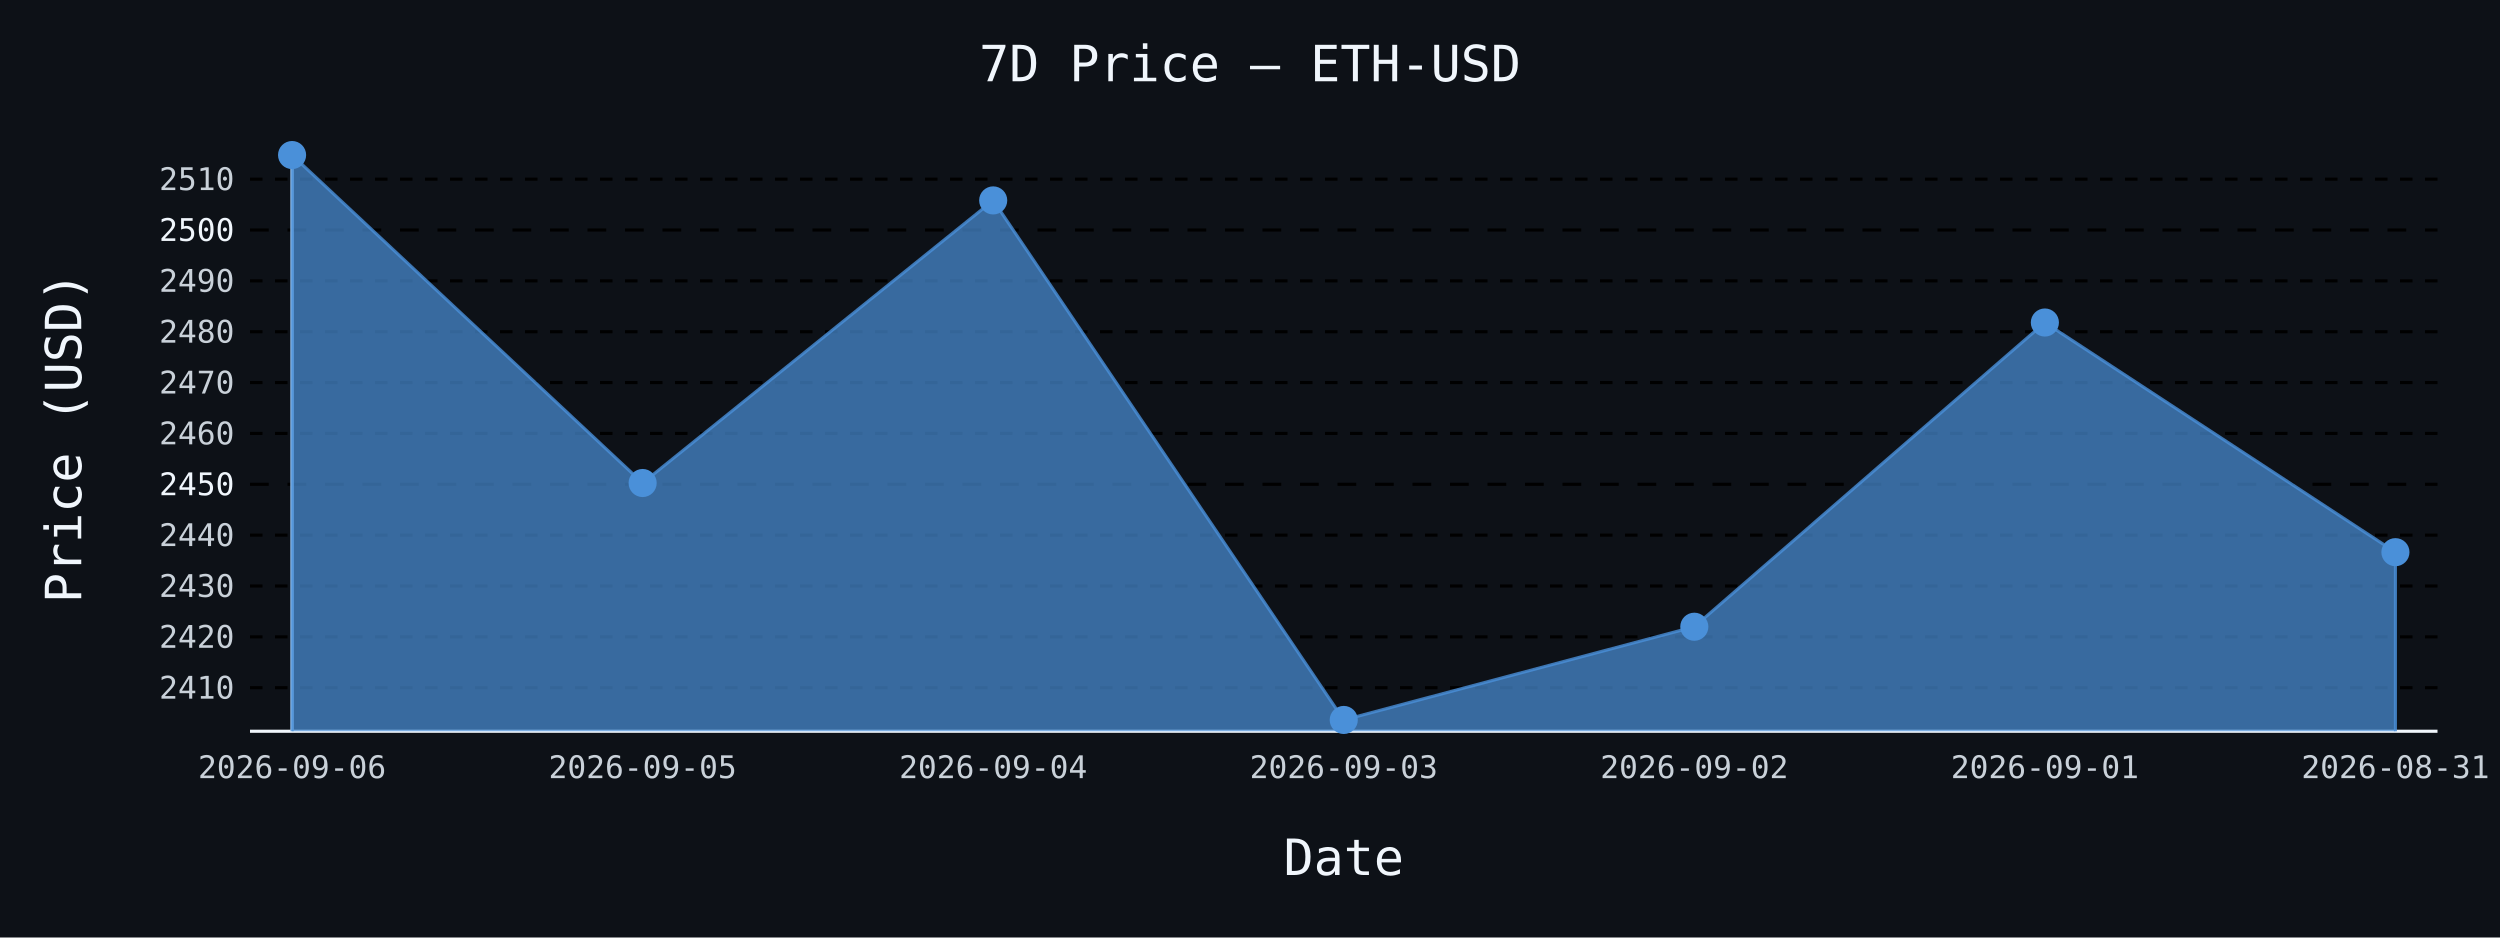
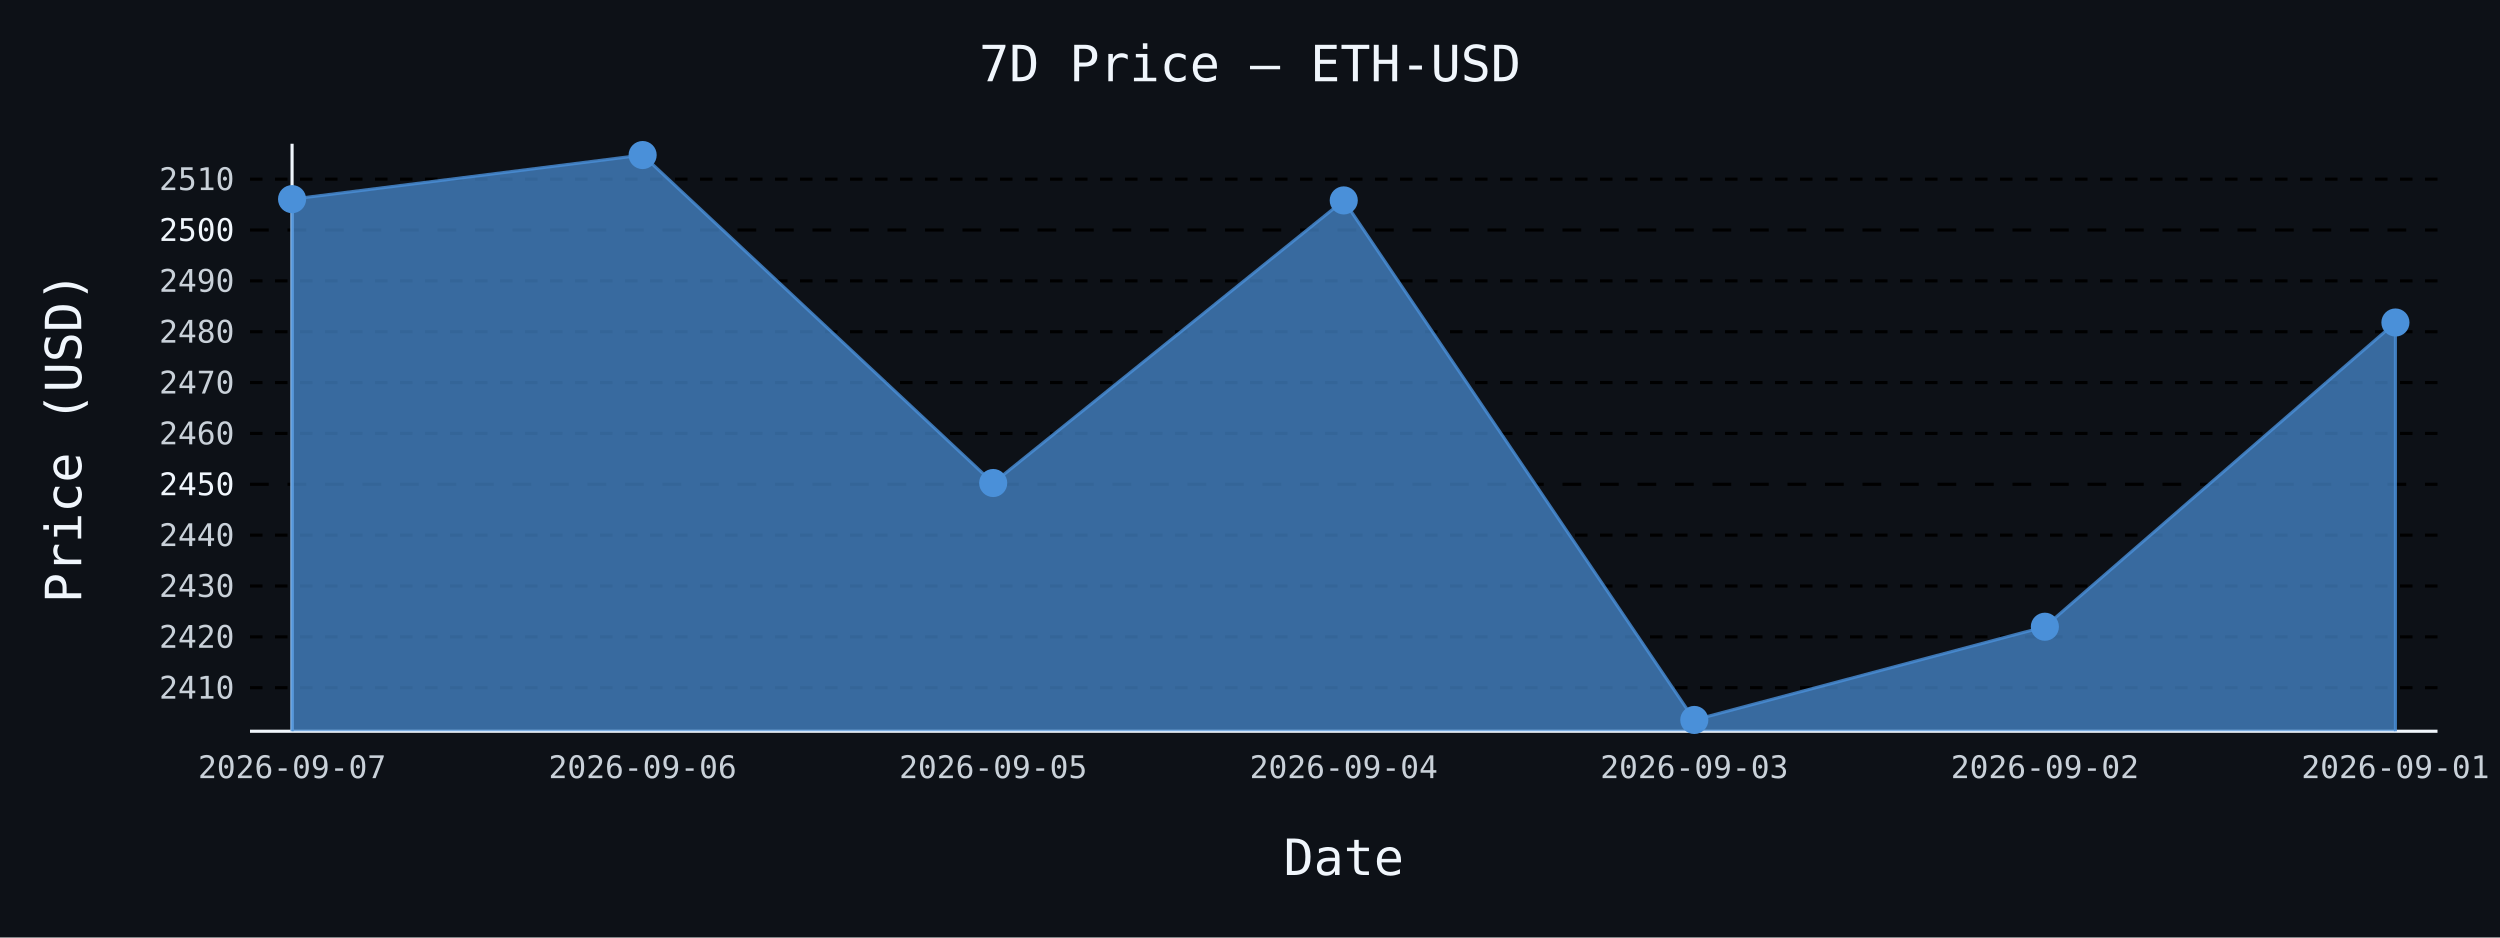
- <svg xmlns="http://www.w3.org/2000/svg" id="chart-3012a6f2-beab-4458-b5a1-bb31c6c1c25a" class="pygal-chart" viewBox="0 0 800 300">
+ <svg xmlns="http://www.w3.org/2000/svg" id="chart-0ef720c2-9b70-40e4-a5a3-c51ee3d8d186" class="pygal-chart" viewBox="0 0 800 300">
  <defs>
-     <style type="text/css">#chart-3012a6f2-beab-4458-b5a1-bb31c6c1c25a{-webkit-user-select:none;-webkit-font-smoothing:antialiased;font-family:monospace}#chart-3012a6f2-beab-4458-b5a1-bb31c6c1c25a .title{font-family:monospace;font-size:16px}#chart-3012a6f2-beab-4458-b5a1-bb31c6c1c25a .legends .legend text{font-family:monospace;font-size:14px}#chart-3012a6f2-beab-4458-b5a1-bb31c6c1c25a .axis text{font-family:monospace;font-size:10px}#chart-3012a6f2-beab-4458-b5a1-bb31c6c1c25a .axis text.major{font-family:monospace;font-size:10px}#chart-3012a6f2-beab-4458-b5a1-bb31c6c1c25a .text-overlay text.value{font-family:monospace;font-size:16px}#chart-3012a6f2-beab-4458-b5a1-bb31c6c1c25a .text-overlay text.label{font-family:monospace;font-size:10px}#chart-3012a6f2-beab-4458-b5a1-bb31c6c1c25a .tooltip{font-family:monospace;font-size:14px}#chart-3012a6f2-beab-4458-b5a1-bb31c6c1c25a text.no_data{font-family:monospace;font-size:64px}
- #chart-3012a6f2-beab-4458-b5a1-bb31c6c1c25a{background-color:#0d1117}#chart-3012a6f2-beab-4458-b5a1-bb31c6c1c25a path,#chart-3012a6f2-beab-4458-b5a1-bb31c6c1c25a line,#chart-3012a6f2-beab-4458-b5a1-bb31c6c1c25a rect,#chart-3012a6f2-beab-4458-b5a1-bb31c6c1c25a circle{-webkit-transition:150ms;-moz-transition:150ms;transition:150ms}#chart-3012a6f2-beab-4458-b5a1-bb31c6c1c25a .graph &gt; .background{fill:#0d1117}#chart-3012a6f2-beab-4458-b5a1-bb31c6c1c25a .plot &gt; .background{fill:#0d1117}#chart-3012a6f2-beab-4458-b5a1-bb31c6c1c25a .graph{fill:#c9d1d9}#chart-3012a6f2-beab-4458-b5a1-bb31c6c1c25a text.no_data{fill:#f0f6fc}#chart-3012a6f2-beab-4458-b5a1-bb31c6c1c25a .title{fill:#f0f6fc}#chart-3012a6f2-beab-4458-b5a1-bb31c6c1c25a .legends .legend text{fill:#c9d1d9}#chart-3012a6f2-beab-4458-b5a1-bb31c6c1c25a .legends .legend:hover text{fill:#f0f6fc}#chart-3012a6f2-beab-4458-b5a1-bb31c6c1c25a .axis .line{stroke:#f0f6fc}#chart-3012a6f2-beab-4458-b5a1-bb31c6c1c25a .axis .guide.line{stroke:#8b949e}#chart-3012a6f2-beab-4458-b5a1-bb31c6c1c25a .axis .major.line{stroke:#c9d1d9}#chart-3012a6f2-beab-4458-b5a1-bb31c6c1c25a .axis text.major{fill:#f0f6fc}#chart-3012a6f2-beab-4458-b5a1-bb31c6c1c25a .axis.y .guides:hover .guide.line,#chart-3012a6f2-beab-4458-b5a1-bb31c6c1c25a .line-graph .axis.x .guides:hover .guide.line,#chart-3012a6f2-beab-4458-b5a1-bb31c6c1c25a .stackedline-graph .axis.x .guides:hover .guide.line,#chart-3012a6f2-beab-4458-b5a1-bb31c6c1c25a .xy-graph .axis.x .guides:hover .guide.line{stroke:#f0f6fc}#chart-3012a6f2-beab-4458-b5a1-bb31c6c1c25a .axis .guides:hover text{fill:#f0f6fc}#chart-3012a6f2-beab-4458-b5a1-bb31c6c1c25a .reactive{fill-opacity:.7;stroke-opacity:.8;stroke-width:1}#chart-3012a6f2-beab-4458-b5a1-bb31c6c1c25a .ci{stroke:#c9d1d9}#chart-3012a6f2-beab-4458-b5a1-bb31c6c1c25a .reactive.active,#chart-3012a6f2-beab-4458-b5a1-bb31c6c1c25a .active .reactive{fill-opacity:.8;stroke-opacity:.9;stroke-width:4}#chart-3012a6f2-beab-4458-b5a1-bb31c6c1c25a .ci .reactive.active{stroke-width:1.5}#chart-3012a6f2-beab-4458-b5a1-bb31c6c1c25a .series text{fill:#f0f6fc}#chart-3012a6f2-beab-4458-b5a1-bb31c6c1c25a .tooltip rect{fill:#0d1117;stroke:#f0f6fc;-webkit-transition:opacity 150ms;-moz-transition:opacity 150ms;transition:opacity 150ms}#chart-3012a6f2-beab-4458-b5a1-bb31c6c1c25a .tooltip .label{fill:#c9d1d9}#chart-3012a6f2-beab-4458-b5a1-bb31c6c1c25a .tooltip .label{fill:#c9d1d9}#chart-3012a6f2-beab-4458-b5a1-bb31c6c1c25a .tooltip .legend{font-size:.8em;fill:#8b949e}#chart-3012a6f2-beab-4458-b5a1-bb31c6c1c25a .tooltip .x_label{font-size:.6em;fill:#f0f6fc}#chart-3012a6f2-beab-4458-b5a1-bb31c6c1c25a .tooltip .xlink{font-size:.5em;text-decoration:underline}#chart-3012a6f2-beab-4458-b5a1-bb31c6c1c25a .tooltip .value{font-size:1.5em}#chart-3012a6f2-beab-4458-b5a1-bb31c6c1c25a .bound{font-size:.5em}#chart-3012a6f2-beab-4458-b5a1-bb31c6c1c25a .max-value{font-size:.75em;fill:#8b949e}#chart-3012a6f2-beab-4458-b5a1-bb31c6c1c25a .map-element{fill:#0d1117;stroke:#8b949e !important}#chart-3012a6f2-beab-4458-b5a1-bb31c6c1c25a .map-element .reactive{fill-opacity:inherit;stroke-opacity:inherit}#chart-3012a6f2-beab-4458-b5a1-bb31c6c1c25a .color-0,#chart-3012a6f2-beab-4458-b5a1-bb31c6c1c25a .color-0 a:visited{stroke:#4a90d9;fill:#4a90d9}#chart-3012a6f2-beab-4458-b5a1-bb31c6c1c25a .text-overlay .color-0 text{fill:black}
- #chart-3012a6f2-beab-4458-b5a1-bb31c6c1c25a text.no_data{text-anchor:middle}#chart-3012a6f2-beab-4458-b5a1-bb31c6c1c25a .guide.line{fill:none}#chart-3012a6f2-beab-4458-b5a1-bb31c6c1c25a .centered{text-anchor:middle}#chart-3012a6f2-beab-4458-b5a1-bb31c6c1c25a .title{text-anchor:middle}#chart-3012a6f2-beab-4458-b5a1-bb31c6c1c25a .legends .legend text{fill-opacity:1}#chart-3012a6f2-beab-4458-b5a1-bb31c6c1c25a .axis.x text{text-anchor:middle}#chart-3012a6f2-beab-4458-b5a1-bb31c6c1c25a .axis.x:not(.web) text[transform]{text-anchor:start}#chart-3012a6f2-beab-4458-b5a1-bb31c6c1c25a .axis.x:not(.web) text[transform].backwards{text-anchor:end}#chart-3012a6f2-beab-4458-b5a1-bb31c6c1c25a .axis.y text{text-anchor:end}#chart-3012a6f2-beab-4458-b5a1-bb31c6c1c25a .axis.y text[transform].backwards{text-anchor:start}#chart-3012a6f2-beab-4458-b5a1-bb31c6c1c25a .axis.y2 text{text-anchor:start}#chart-3012a6f2-beab-4458-b5a1-bb31c6c1c25a .axis.y2 text[transform].backwards{text-anchor:end}#chart-3012a6f2-beab-4458-b5a1-bb31c6c1c25a .axis .guide.line{stroke-dasharray:4,4;stroke:black}#chart-3012a6f2-beab-4458-b5a1-bb31c6c1c25a .axis .major.guide.line{stroke-dasharray:6,6;stroke:black}#chart-3012a6f2-beab-4458-b5a1-bb31c6c1c25a .horizontal .axis.y .guide.line,#chart-3012a6f2-beab-4458-b5a1-bb31c6c1c25a .horizontal .axis.y2 .guide.line,#chart-3012a6f2-beab-4458-b5a1-bb31c6c1c25a .vertical .axis.x .guide.line{opacity:0}#chart-3012a6f2-beab-4458-b5a1-bb31c6c1c25a .horizontal .axis.always_show .guide.line,#chart-3012a6f2-beab-4458-b5a1-bb31c6c1c25a .vertical .axis.always_show .guide.line{opacity:1 !important}#chart-3012a6f2-beab-4458-b5a1-bb31c6c1c25a .axis.y .guides:hover .guide.line,#chart-3012a6f2-beab-4458-b5a1-bb31c6c1c25a .axis.y2 .guides:hover .guide.line,#chart-3012a6f2-beab-4458-b5a1-bb31c6c1c25a .axis.x .guides:hover .guide.line{opacity:1}#chart-3012a6f2-beab-4458-b5a1-bb31c6c1c25a .axis .guides:hover text{opacity:1}#chart-3012a6f2-beab-4458-b5a1-bb31c6c1c25a .nofill{fill:none}#chart-3012a6f2-beab-4458-b5a1-bb31c6c1c25a .subtle-fill{fill-opacity:.2}#chart-3012a6f2-beab-4458-b5a1-bb31c6c1c25a .dot{stroke-width:1px;fill-opacity:1;stroke-opacity:1}#chart-3012a6f2-beab-4458-b5a1-bb31c6c1c25a .dot.active{stroke-width:5px}#chart-3012a6f2-beab-4458-b5a1-bb31c6c1c25a .dot.negative{fill:transparent}#chart-3012a6f2-beab-4458-b5a1-bb31c6c1c25a text,#chart-3012a6f2-beab-4458-b5a1-bb31c6c1c25a tspan{stroke:none !important}#chart-3012a6f2-beab-4458-b5a1-bb31c6c1c25a .series text.active{opacity:1}#chart-3012a6f2-beab-4458-b5a1-bb31c6c1c25a .tooltip rect{fill-opacity:.95;stroke-width:.5}#chart-3012a6f2-beab-4458-b5a1-bb31c6c1c25a .tooltip text{fill-opacity:1}#chart-3012a6f2-beab-4458-b5a1-bb31c6c1c25a .showable{visibility:hidden}#chart-3012a6f2-beab-4458-b5a1-bb31c6c1c25a .showable.shown{visibility:visible}#chart-3012a6f2-beab-4458-b5a1-bb31c6c1c25a .gauge-background{fill:rgba(229,229,229,1);stroke:none}#chart-3012a6f2-beab-4458-b5a1-bb31c6c1c25a .bg-lines{stroke:#0d1117;stroke-width:2px}</style>
+     <style type="text/css">#chart-0ef720c2-9b70-40e4-a5a3-c51ee3d8d186{-webkit-user-select:none;-webkit-font-smoothing:antialiased;font-family:monospace}#chart-0ef720c2-9b70-40e4-a5a3-c51ee3d8d186 .title{font-family:monospace;font-size:16px}#chart-0ef720c2-9b70-40e4-a5a3-c51ee3d8d186 .legends .legend text{font-family:monospace;font-size:14px}#chart-0ef720c2-9b70-40e4-a5a3-c51ee3d8d186 .axis text{font-family:monospace;font-size:10px}#chart-0ef720c2-9b70-40e4-a5a3-c51ee3d8d186 .axis text.major{font-family:monospace;font-size:10px}#chart-0ef720c2-9b70-40e4-a5a3-c51ee3d8d186 .text-overlay text.value{font-family:monospace;font-size:16px}#chart-0ef720c2-9b70-40e4-a5a3-c51ee3d8d186 .text-overlay text.label{font-family:monospace;font-size:10px}#chart-0ef720c2-9b70-40e4-a5a3-c51ee3d8d186 .tooltip{font-family:monospace;font-size:14px}#chart-0ef720c2-9b70-40e4-a5a3-c51ee3d8d186 text.no_data{font-family:monospace;font-size:64px}
+ #chart-0ef720c2-9b70-40e4-a5a3-c51ee3d8d186{background-color:#0d1117}#chart-0ef720c2-9b70-40e4-a5a3-c51ee3d8d186 path,#chart-0ef720c2-9b70-40e4-a5a3-c51ee3d8d186 line,#chart-0ef720c2-9b70-40e4-a5a3-c51ee3d8d186 rect,#chart-0ef720c2-9b70-40e4-a5a3-c51ee3d8d186 circle{-webkit-transition:150ms;-moz-transition:150ms;transition:150ms}#chart-0ef720c2-9b70-40e4-a5a3-c51ee3d8d186 .graph &gt; .background{fill:#0d1117}#chart-0ef720c2-9b70-40e4-a5a3-c51ee3d8d186 .plot &gt; .background{fill:#0d1117}#chart-0ef720c2-9b70-40e4-a5a3-c51ee3d8d186 .graph{fill:#c9d1d9}#chart-0ef720c2-9b70-40e4-a5a3-c51ee3d8d186 text.no_data{fill:#f0f6fc}#chart-0ef720c2-9b70-40e4-a5a3-c51ee3d8d186 .title{fill:#f0f6fc}#chart-0ef720c2-9b70-40e4-a5a3-c51ee3d8d186 .legends .legend text{fill:#c9d1d9}#chart-0ef720c2-9b70-40e4-a5a3-c51ee3d8d186 .legends .legend:hover text{fill:#f0f6fc}#chart-0ef720c2-9b70-40e4-a5a3-c51ee3d8d186 .axis .line{stroke:#f0f6fc}#chart-0ef720c2-9b70-40e4-a5a3-c51ee3d8d186 .axis .guide.line{stroke:#8b949e}#chart-0ef720c2-9b70-40e4-a5a3-c51ee3d8d186 .axis .major.line{stroke:#c9d1d9}#chart-0ef720c2-9b70-40e4-a5a3-c51ee3d8d186 .axis text.major{fill:#f0f6fc}#chart-0ef720c2-9b70-40e4-a5a3-c51ee3d8d186 .axis.y .guides:hover .guide.line,#chart-0ef720c2-9b70-40e4-a5a3-c51ee3d8d186 .line-graph .axis.x .guides:hover .guide.line,#chart-0ef720c2-9b70-40e4-a5a3-c51ee3d8d186 .stackedline-graph .axis.x .guides:hover .guide.line,#chart-0ef720c2-9b70-40e4-a5a3-c51ee3d8d186 .xy-graph .axis.x .guides:hover .guide.line{stroke:#f0f6fc}#chart-0ef720c2-9b70-40e4-a5a3-c51ee3d8d186 .axis .guides:hover text{fill:#f0f6fc}#chart-0ef720c2-9b70-40e4-a5a3-c51ee3d8d186 .reactive{fill-opacity:.7;stroke-opacity:.8;stroke-width:1}#chart-0ef720c2-9b70-40e4-a5a3-c51ee3d8d186 .ci{stroke:#c9d1d9}#chart-0ef720c2-9b70-40e4-a5a3-c51ee3d8d186 .reactive.active,#chart-0ef720c2-9b70-40e4-a5a3-c51ee3d8d186 .active .reactive{fill-opacity:.8;stroke-opacity:.9;stroke-width:4}#chart-0ef720c2-9b70-40e4-a5a3-c51ee3d8d186 .ci .reactive.active{stroke-width:1.5}#chart-0ef720c2-9b70-40e4-a5a3-c51ee3d8d186 .series text{fill:#f0f6fc}#chart-0ef720c2-9b70-40e4-a5a3-c51ee3d8d186 .tooltip rect{fill:#0d1117;stroke:#f0f6fc;-webkit-transition:opacity 150ms;-moz-transition:opacity 150ms;transition:opacity 150ms}#chart-0ef720c2-9b70-40e4-a5a3-c51ee3d8d186 .tooltip .label{fill:#c9d1d9}#chart-0ef720c2-9b70-40e4-a5a3-c51ee3d8d186 .tooltip .label{fill:#c9d1d9}#chart-0ef720c2-9b70-40e4-a5a3-c51ee3d8d186 .tooltip .legend{font-size:.8em;fill:#8b949e}#chart-0ef720c2-9b70-40e4-a5a3-c51ee3d8d186 .tooltip .x_label{font-size:.6em;fill:#f0f6fc}#chart-0ef720c2-9b70-40e4-a5a3-c51ee3d8d186 .tooltip .xlink{font-size:.5em;text-decoration:underline}#chart-0ef720c2-9b70-40e4-a5a3-c51ee3d8d186 .tooltip .value{font-size:1.5em}#chart-0ef720c2-9b70-40e4-a5a3-c51ee3d8d186 .bound{font-size:.5em}#chart-0ef720c2-9b70-40e4-a5a3-c51ee3d8d186 .max-value{font-size:.75em;fill:#8b949e}#chart-0ef720c2-9b70-40e4-a5a3-c51ee3d8d186 .map-element{fill:#0d1117;stroke:#8b949e !important}#chart-0ef720c2-9b70-40e4-a5a3-c51ee3d8d186 .map-element .reactive{fill-opacity:inherit;stroke-opacity:inherit}#chart-0ef720c2-9b70-40e4-a5a3-c51ee3d8d186 .color-0,#chart-0ef720c2-9b70-40e4-a5a3-c51ee3d8d186 .color-0 a:visited{stroke:#4a90d9;fill:#4a90d9}#chart-0ef720c2-9b70-40e4-a5a3-c51ee3d8d186 .text-overlay .color-0 text{fill:black}
+ #chart-0ef720c2-9b70-40e4-a5a3-c51ee3d8d186 text.no_data{text-anchor:middle}#chart-0ef720c2-9b70-40e4-a5a3-c51ee3d8d186 .guide.line{fill:none}#chart-0ef720c2-9b70-40e4-a5a3-c51ee3d8d186 .centered{text-anchor:middle}#chart-0ef720c2-9b70-40e4-a5a3-c51ee3d8d186 .title{text-anchor:middle}#chart-0ef720c2-9b70-40e4-a5a3-c51ee3d8d186 .legends .legend text{fill-opacity:1}#chart-0ef720c2-9b70-40e4-a5a3-c51ee3d8d186 .axis.x text{text-anchor:middle}#chart-0ef720c2-9b70-40e4-a5a3-c51ee3d8d186 .axis.x:not(.web) text[transform]{text-anchor:start}#chart-0ef720c2-9b70-40e4-a5a3-c51ee3d8d186 .axis.x:not(.web) text[transform].backwards{text-anchor:end}#chart-0ef720c2-9b70-40e4-a5a3-c51ee3d8d186 .axis.y text{text-anchor:end}#chart-0ef720c2-9b70-40e4-a5a3-c51ee3d8d186 .axis.y text[transform].backwards{text-anchor:start}#chart-0ef720c2-9b70-40e4-a5a3-c51ee3d8d186 .axis.y2 text{text-anchor:start}#chart-0ef720c2-9b70-40e4-a5a3-c51ee3d8d186 .axis.y2 text[transform].backwards{text-anchor:end}#chart-0ef720c2-9b70-40e4-a5a3-c51ee3d8d186 .axis .guide.line{stroke-dasharray:4,4;stroke:black}#chart-0ef720c2-9b70-40e4-a5a3-c51ee3d8d186 .axis .major.guide.line{stroke-dasharray:6,6;stroke:black}#chart-0ef720c2-9b70-40e4-a5a3-c51ee3d8d186 .horizontal .axis.y .guide.line,#chart-0ef720c2-9b70-40e4-a5a3-c51ee3d8d186 .horizontal .axis.y2 .guide.line,#chart-0ef720c2-9b70-40e4-a5a3-c51ee3d8d186 .vertical .axis.x .guide.line{opacity:0}#chart-0ef720c2-9b70-40e4-a5a3-c51ee3d8d186 .horizontal .axis.always_show .guide.line,#chart-0ef720c2-9b70-40e4-a5a3-c51ee3d8d186 .vertical .axis.always_show .guide.line{opacity:1 !important}#chart-0ef720c2-9b70-40e4-a5a3-c51ee3d8d186 .axis.y .guides:hover .guide.line,#chart-0ef720c2-9b70-40e4-a5a3-c51ee3d8d186 .axis.y2 .guides:hover .guide.line,#chart-0ef720c2-9b70-40e4-a5a3-c51ee3d8d186 .axis.x .guides:hover .guide.line{opacity:1}#chart-0ef720c2-9b70-40e4-a5a3-c51ee3d8d186 .axis .guides:hover text{opacity:1}#chart-0ef720c2-9b70-40e4-a5a3-c51ee3d8d186 .nofill{fill:none}#chart-0ef720c2-9b70-40e4-a5a3-c51ee3d8d186 .subtle-fill{fill-opacity:.2}#chart-0ef720c2-9b70-40e4-a5a3-c51ee3d8d186 .dot{stroke-width:1px;fill-opacity:1;stroke-opacity:1}#chart-0ef720c2-9b70-40e4-a5a3-c51ee3d8d186 .dot.active{stroke-width:5px}#chart-0ef720c2-9b70-40e4-a5a3-c51ee3d8d186 .dot.negative{fill:transparent}#chart-0ef720c2-9b70-40e4-a5a3-c51ee3d8d186 text,#chart-0ef720c2-9b70-40e4-a5a3-c51ee3d8d186 tspan{stroke:none !important}#chart-0ef720c2-9b70-40e4-a5a3-c51ee3d8d186 .series text.active{opacity:1}#chart-0ef720c2-9b70-40e4-a5a3-c51ee3d8d186 .tooltip rect{fill-opacity:.95;stroke-width:.5}#chart-0ef720c2-9b70-40e4-a5a3-c51ee3d8d186 .tooltip text{fill-opacity:1}#chart-0ef720c2-9b70-40e4-a5a3-c51ee3d8d186 .showable{visibility:hidden}#chart-0ef720c2-9b70-40e4-a5a3-c51ee3d8d186 .showable.shown{visibility:visible}#chart-0ef720c2-9b70-40e4-a5a3-c51ee3d8d186 .gauge-background{fill:rgba(229,229,229,1);stroke:none}#chart-0ef720c2-9b70-40e4-a5a3-c51ee3d8d186 .bg-lines{stroke:#0d1117;stroke-width:2px}</style>
  </defs>
  <g class="graph line-graph vertical">
    <rect x="0" y="0" width="800" height="300" class="background" />
    <g transform="translate(80, 46)" class="plot">
      <rect x="0" y="0" width="700.0" height="188" class="background" />
      <g class="axis y always_show">
        <path d="M0 188 h700" class="line" />
        <g class="guides">
          <path d="M0 174.067 h700" class="guide line" />
          <text x="-5" y="177.567" class="">2410</text>
        </g>
        <g class="guides">
          <path d="M0 157.793 h700" class="guide line" />
          <text x="-5" y="161.293" class="">2420</text>
        </g>
        <g class="guides">
          <path d="M0 141.519 h700" class="guide line" />
          <text x="-5" y="145.019" class="">2430</text>
        </g>
        <g class="guides">
          <path d="M0 125.246 h700" class="guide line" />
          <text x="-5" y="128.746" class="">2440</text>
        </g>
        <g class="guides">
          <path d="M0 108.972 h700" class="major guide line" />
          <text x="-5" y="112.472" class="major">2450</text>
        </g>
        <g class="guides">
          <path d="M0 92.698 h700" class="guide line" />
          <text x="-5" y="96.198" class="">2460</text>
        </g>
        <g class="guides">
          <path d="M0 76.424 h700" class="guide line" />
          <text x="-5" y="79.924" class="">2470</text>
        </g>
        <g class="guides">
          <path d="M0 60.151 h700" class="guide line" />
          <text x="-5" y="63.651" class="">2480</text>
        </g>
        <g class="guides">
          <path d="M0 43.877 h700" class="guide line" />
          <text x="-5" y="47.377" class="">2490</text>
        </g>
        <g class="guides">
          <path d="M0 27.603 h700" class="major guide line" />
          <text x="-5" y="31.103" class="major">2500</text>
        </g>
        <g class="guides">
          <path d="M0 11.329 h700" class="guide line" />
          <text x="-5" y="14.829" class="">2510</text>
        </g>
      </g>
      <g class="axis x">
        <g class="guides">
          <path d="M13.462 0 v188" class="line" />
-           <text x="13.462" y="203.0" class="">2026-09-06</text>
+           <text x="13.462" y="203.0" class="">2026-09-07</text>
        </g>
        <g class="guides">
          <path d="M125.641 0 v188" class="guide line" />
-           <text x="125.641" y="203.0" class="">2026-09-05</text>
+           <text x="125.641" y="203.0" class="">2026-09-06</text>
        </g>
        <g class="guides">
          <path d="M237.821 0 v188" class="guide line" />
-           <text x="237.821" y="203.0" class="">2026-09-04</text>
+           <text x="237.821" y="203.0" class="">2026-09-05</text>
        </g>
        <g class="guides">
          <path d="M350 0 v188" class="guide line" />
-           <text x="350.0" y="203.0" class="">2026-09-03</text>
+           <text x="350.0" y="203.0" class="">2026-09-04</text>
        </g>
        <g class="guides">
          <path d="M462.179 0 v188" class="guide line" />
-           <text x="462.179" y="203.0" class="">2026-09-02</text>
+           <text x="462.179" y="203.0" class="">2026-09-03</text>
        </g>
        <g class="guides">
          <path d="M574.359 0 v188" class="guide line" />
-           <text x="574.359" y="203.0" class="">2026-09-01</text>
+           <text x="574.359" y="203.0" class="">2026-09-02</text>
        </g>
        <g class="guides">
          <path d="M686.538 0 v188" class="guide line" />
-           <text x="686.538" y="203.0" class="">2026-08-31</text>
+           <text x="686.538" y="203.0" class="">2026-09-01</text>
        </g>
      </g>
      <g class="series serie-0 color-0">
-         <path d="M13.462 188 L13.462 3.615 125.641 108.565 237.821 18.132 350 184.385 462.179 154.555 574.359 57.205 686.538 130.697 686.538 188" class="line reactive" />
+         <path d="M13.462 188 L13.462 17.725 125.641 3.615 237.821 108.565 350 18.132 462.179 184.385 574.359 154.555 686.538 57.205 686.538 188" class="line reactive" />
      </g>
    </g>
    <g class="titles">
      <text x="400.0" y="26" class="title plot_title">7D Price — ETH-USD</text>
      <text x="430.0" y="280" class="title">Date</text>
      <text x="0" y="166.0" class="title" transform="rotate(-90 0 140)">Price (USD)</text>
    </g>
    <g transform="translate(80, 46)" class="plot overlay">
      <g class="series serie-0 color-0">
        <g class="dots">
-           <circle cx="13.462" cy="3.615" r="4" class="dot reactive tooltip-trigger" />
+           <circle cx="13.462" cy="17.725" r="4" class="dot reactive tooltip-trigger" />
        </g>
        <g class="dots">
-           <circle cx="125.641" cy="108.565" r="4" class="dot reactive tooltip-trigger" />
+           <circle cx="125.641" cy="3.615" r="4" class="dot reactive tooltip-trigger" />
        </g>
        <g class="dots">
-           <circle cx="237.821" cy="18.132" r="4" class="dot reactive tooltip-trigger" />
+           <circle cx="237.821" cy="108.565" r="4" class="dot reactive tooltip-trigger" />
        </g>
        <g class="dots">
-           <circle cx="350.0" cy="184.385" r="4" class="dot reactive tooltip-trigger" />
+           <circle cx="350.0" cy="18.132" r="4" class="dot reactive tooltip-trigger" />
        </g>
        <g class="dots">
-           <circle cx="462.179" cy="154.555" r="4" class="dot reactive tooltip-trigger" />
+           <circle cx="462.179" cy="184.385" r="4" class="dot reactive tooltip-trigger" />
        </g>
        <g class="dots">
-           <circle cx="574.359" cy="57.205" r="4" class="dot reactive tooltip-trigger" />
+           <circle cx="574.359" cy="154.555" r="4" class="dot reactive tooltip-trigger" />
        </g>
        <g class="dots">
-           <circle cx="686.538" cy="130.697" r="4" class="dot reactive tooltip-trigger" />
+           <circle cx="686.538" cy="57.205" r="4" class="dot reactive tooltip-trigger" />
        </g>
      </g>
    </g>
    <g transform="translate(80, 46)" class="plot text-overlay">
      <g class="series serie-0 color-0" />
    </g>
    <g transform="translate(80, 46)" class="plot tooltip-overlay">
      <g transform="translate(0 0)" style="opacity: 0" class="tooltip">
        <rect rx="0" ry="0" width="0" height="0" class="tooltip-box" />
        <g class="text" />
      </g>
    </g>
  </g>
</svg>
